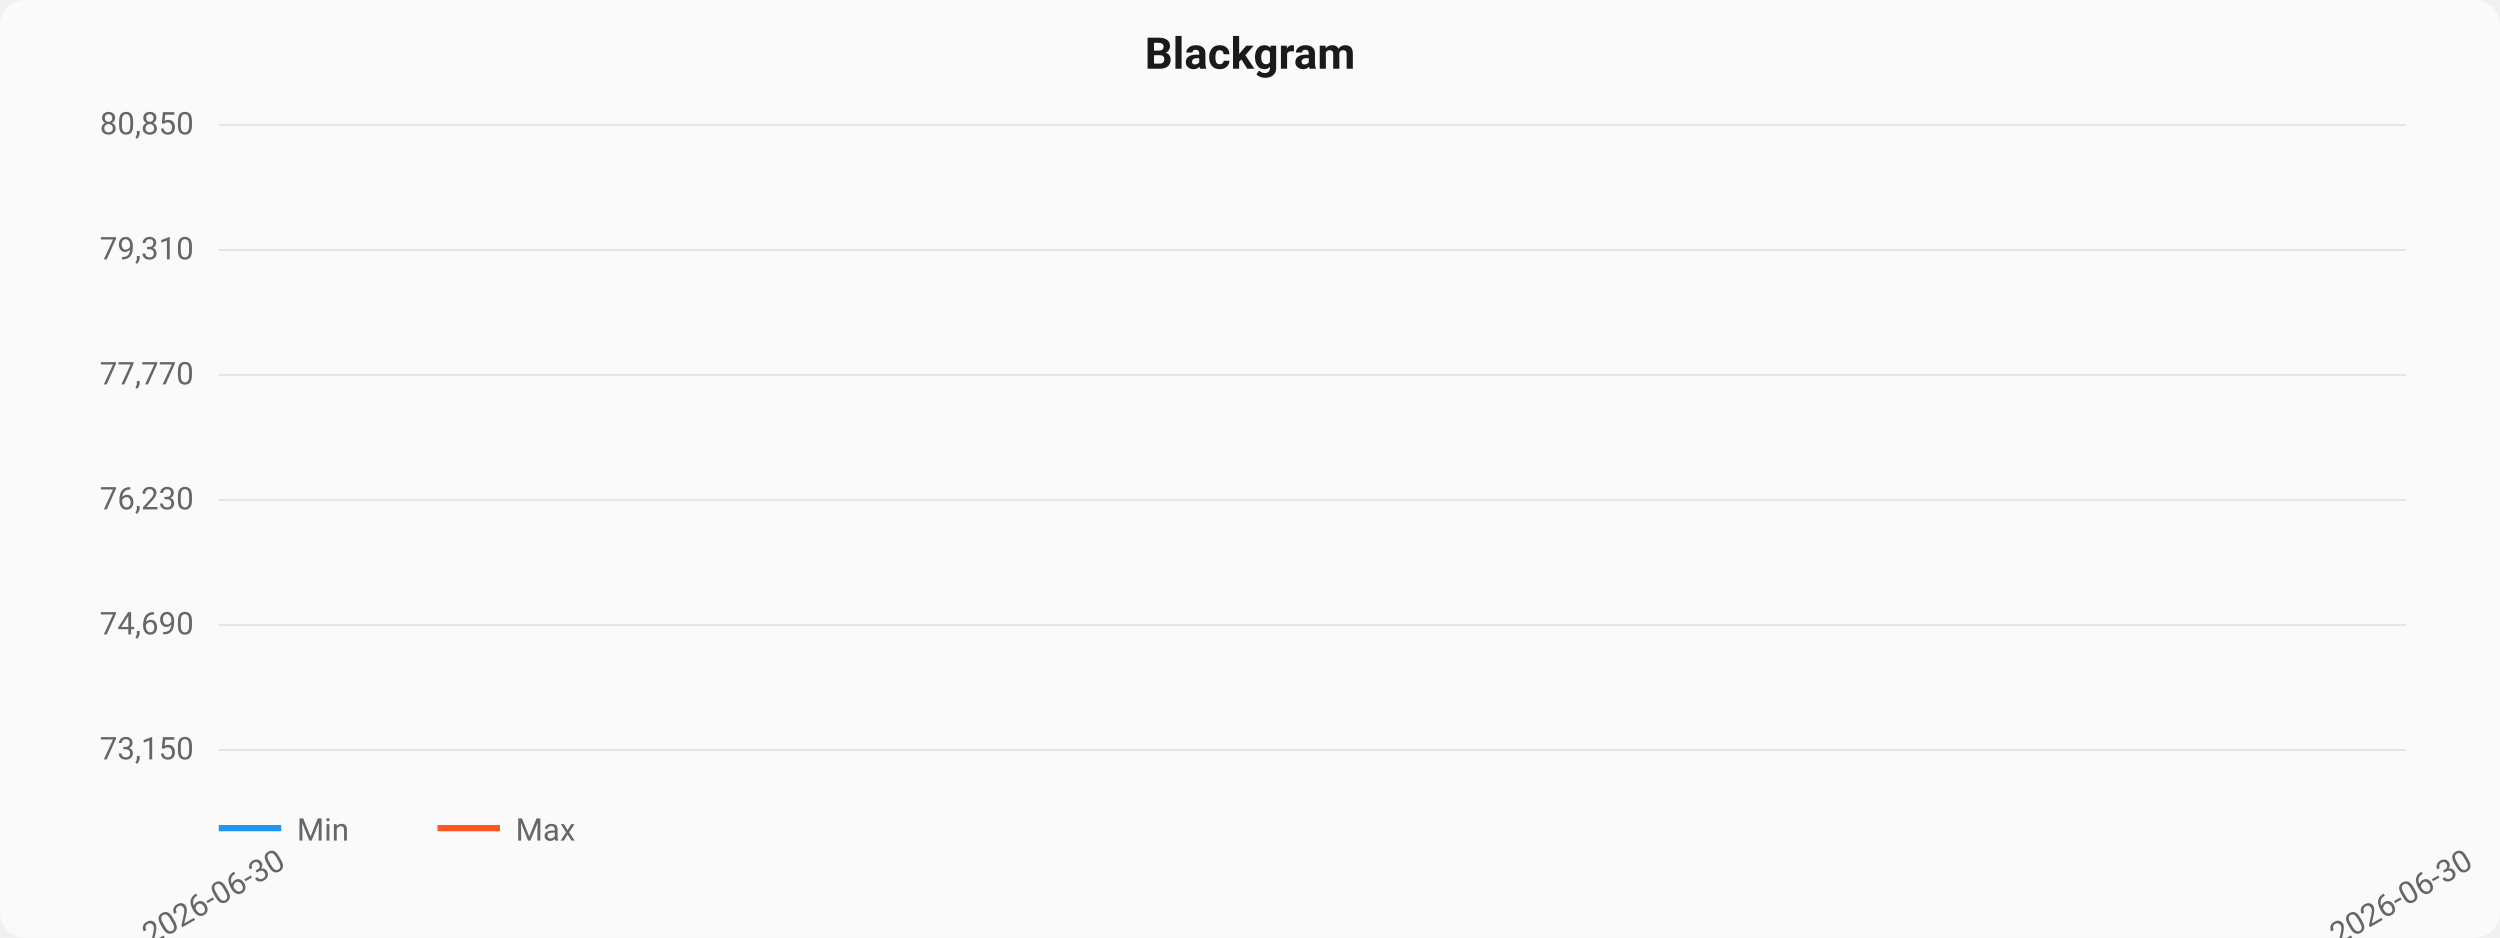
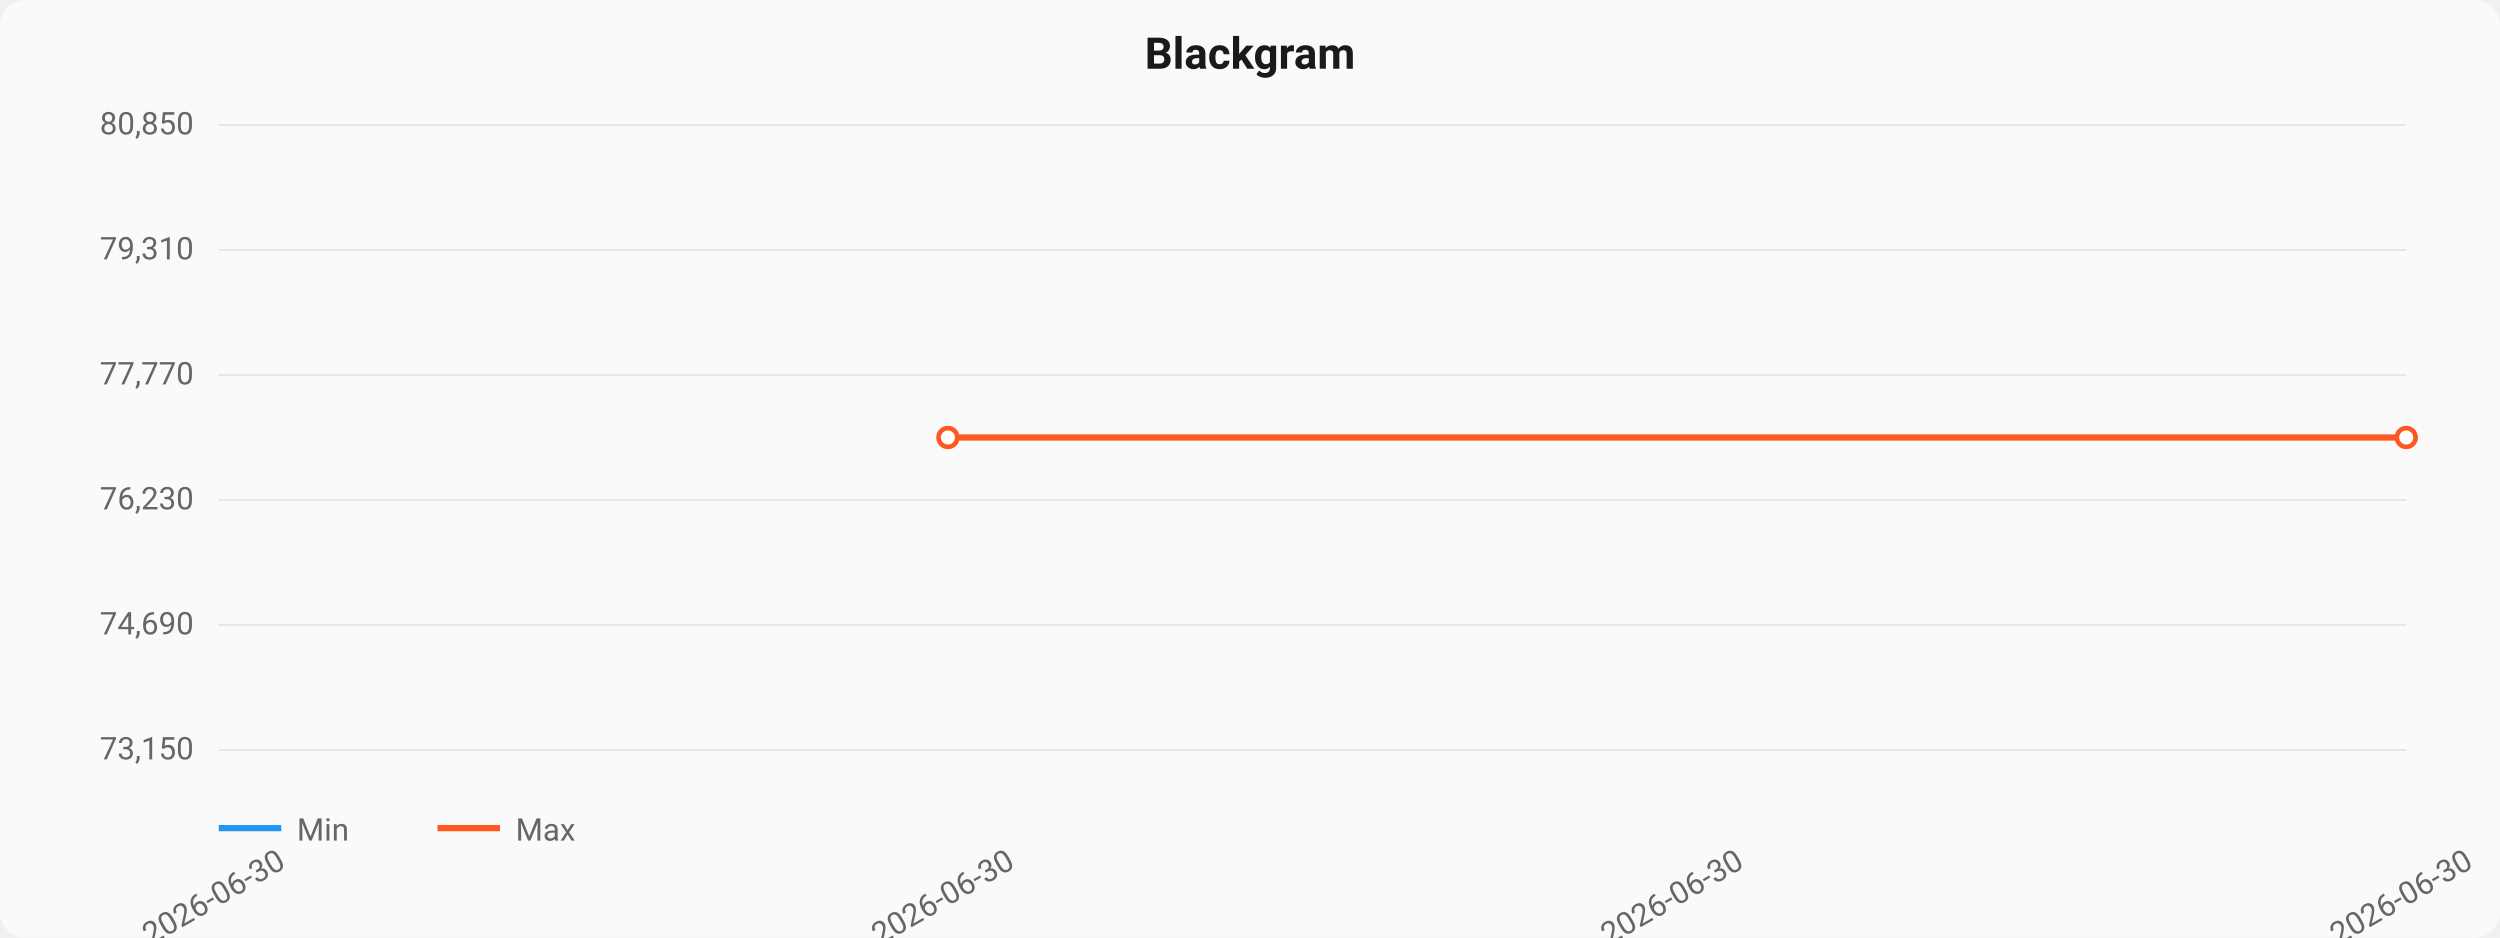
<svg xmlns="http://www.w3.org/2000/svg" viewBox="0 0 800 300" width="800" height="300">
  <style>
  text { font-family: -apple-system, BlinkMacSystemFont, "Segoe UI", Roboto, sans-serif; }
  .title { font-size: 14px; font-weight: 600; fill: #1a1a1a; }
  .axis { font-size: 10px; fill: #666; }
  .grid { stroke: #e0e0e0; stroke-width: 0.5; }
  .line-min { stroke: #2196F3; stroke-width: 2; fill: none; }
  .line-max { stroke: #FF5722; stroke-width: 2; fill: none; }
  .area { fill: rgba(33,150,243,0.08); }
  .dot { fill: white; stroke-width: 1.5; }
</style>
  <rect width="800" height="300" fill="#fafafa" rx="8" />
  <text x="400" y="22" text-anchor="middle" class="title">Blackgram</text>
  <line x1="70" y1="40.0" x2="770" y2="40.0" class="grid" />
  <text x="62" y="43.0" text-anchor="end" class="axis">80,850</text>
  <line x1="70" y1="80.0" x2="770" y2="80.0" class="grid" />
  <text x="62" y="83.0" text-anchor="end" class="axis">79,310</text>
  <line x1="70" y1="120.0" x2="770" y2="120.0" class="grid" />
  <text x="62" y="123.0" text-anchor="end" class="axis">77,770</text>
  <line x1="70" y1="160.0" x2="770" y2="160.0" class="grid" />
  <text x="62" y="163.0" text-anchor="end" class="axis">76,230</text>
  <line x1="70" y1="200.0" x2="770" y2="200.0" class="grid" />
  <text x="62" y="203.0" text-anchor="end" class="axis">74,690</text>
  <line x1="70" y1="240.0" x2="770" y2="240.0" class="grid" />
  <text x="62" y="243.0" text-anchor="end" class="axis">73,150</text>
+   <path d="M 303.333,140.0 L 770.0,140.0" class="line-max" />
+   <circle cx="303.333" cy="140.0" r="3" class="dot" stroke="#FF5722" />
+   <circle cx="770.0" cy="140.0" r="3" class="dot" stroke="#FF5722" />
  <text x="70.0" y="290" text-anchor="middle" class="axis" transform="rotate(-30, 70.0, 290)">2026-06-30</text>
+   <text x="303.333" y="290" text-anchor="middle" class="axis" transform="rotate(-30, 303.3333, 290)">2026-06-30</text>
+   <text x="536.667" y="290" text-anchor="middle" class="axis" transform="rotate(-30, 536.6667, 290)">2026-06-30</text>
  <text x="770.0" y="290" text-anchor="middle" class="axis" transform="rotate(-30, 770.0, 290)">2026-06-30</text>
  <line x1="70" y1="265" x2="90" y2="265" class="line-min" />
  <text x="95" y="269" class="axis">Min</text>
  <line x1="140" y1="265" x2="160" y2="265" class="line-max" />
  <text x="165" y="269" class="axis">Max</text>
</svg>
